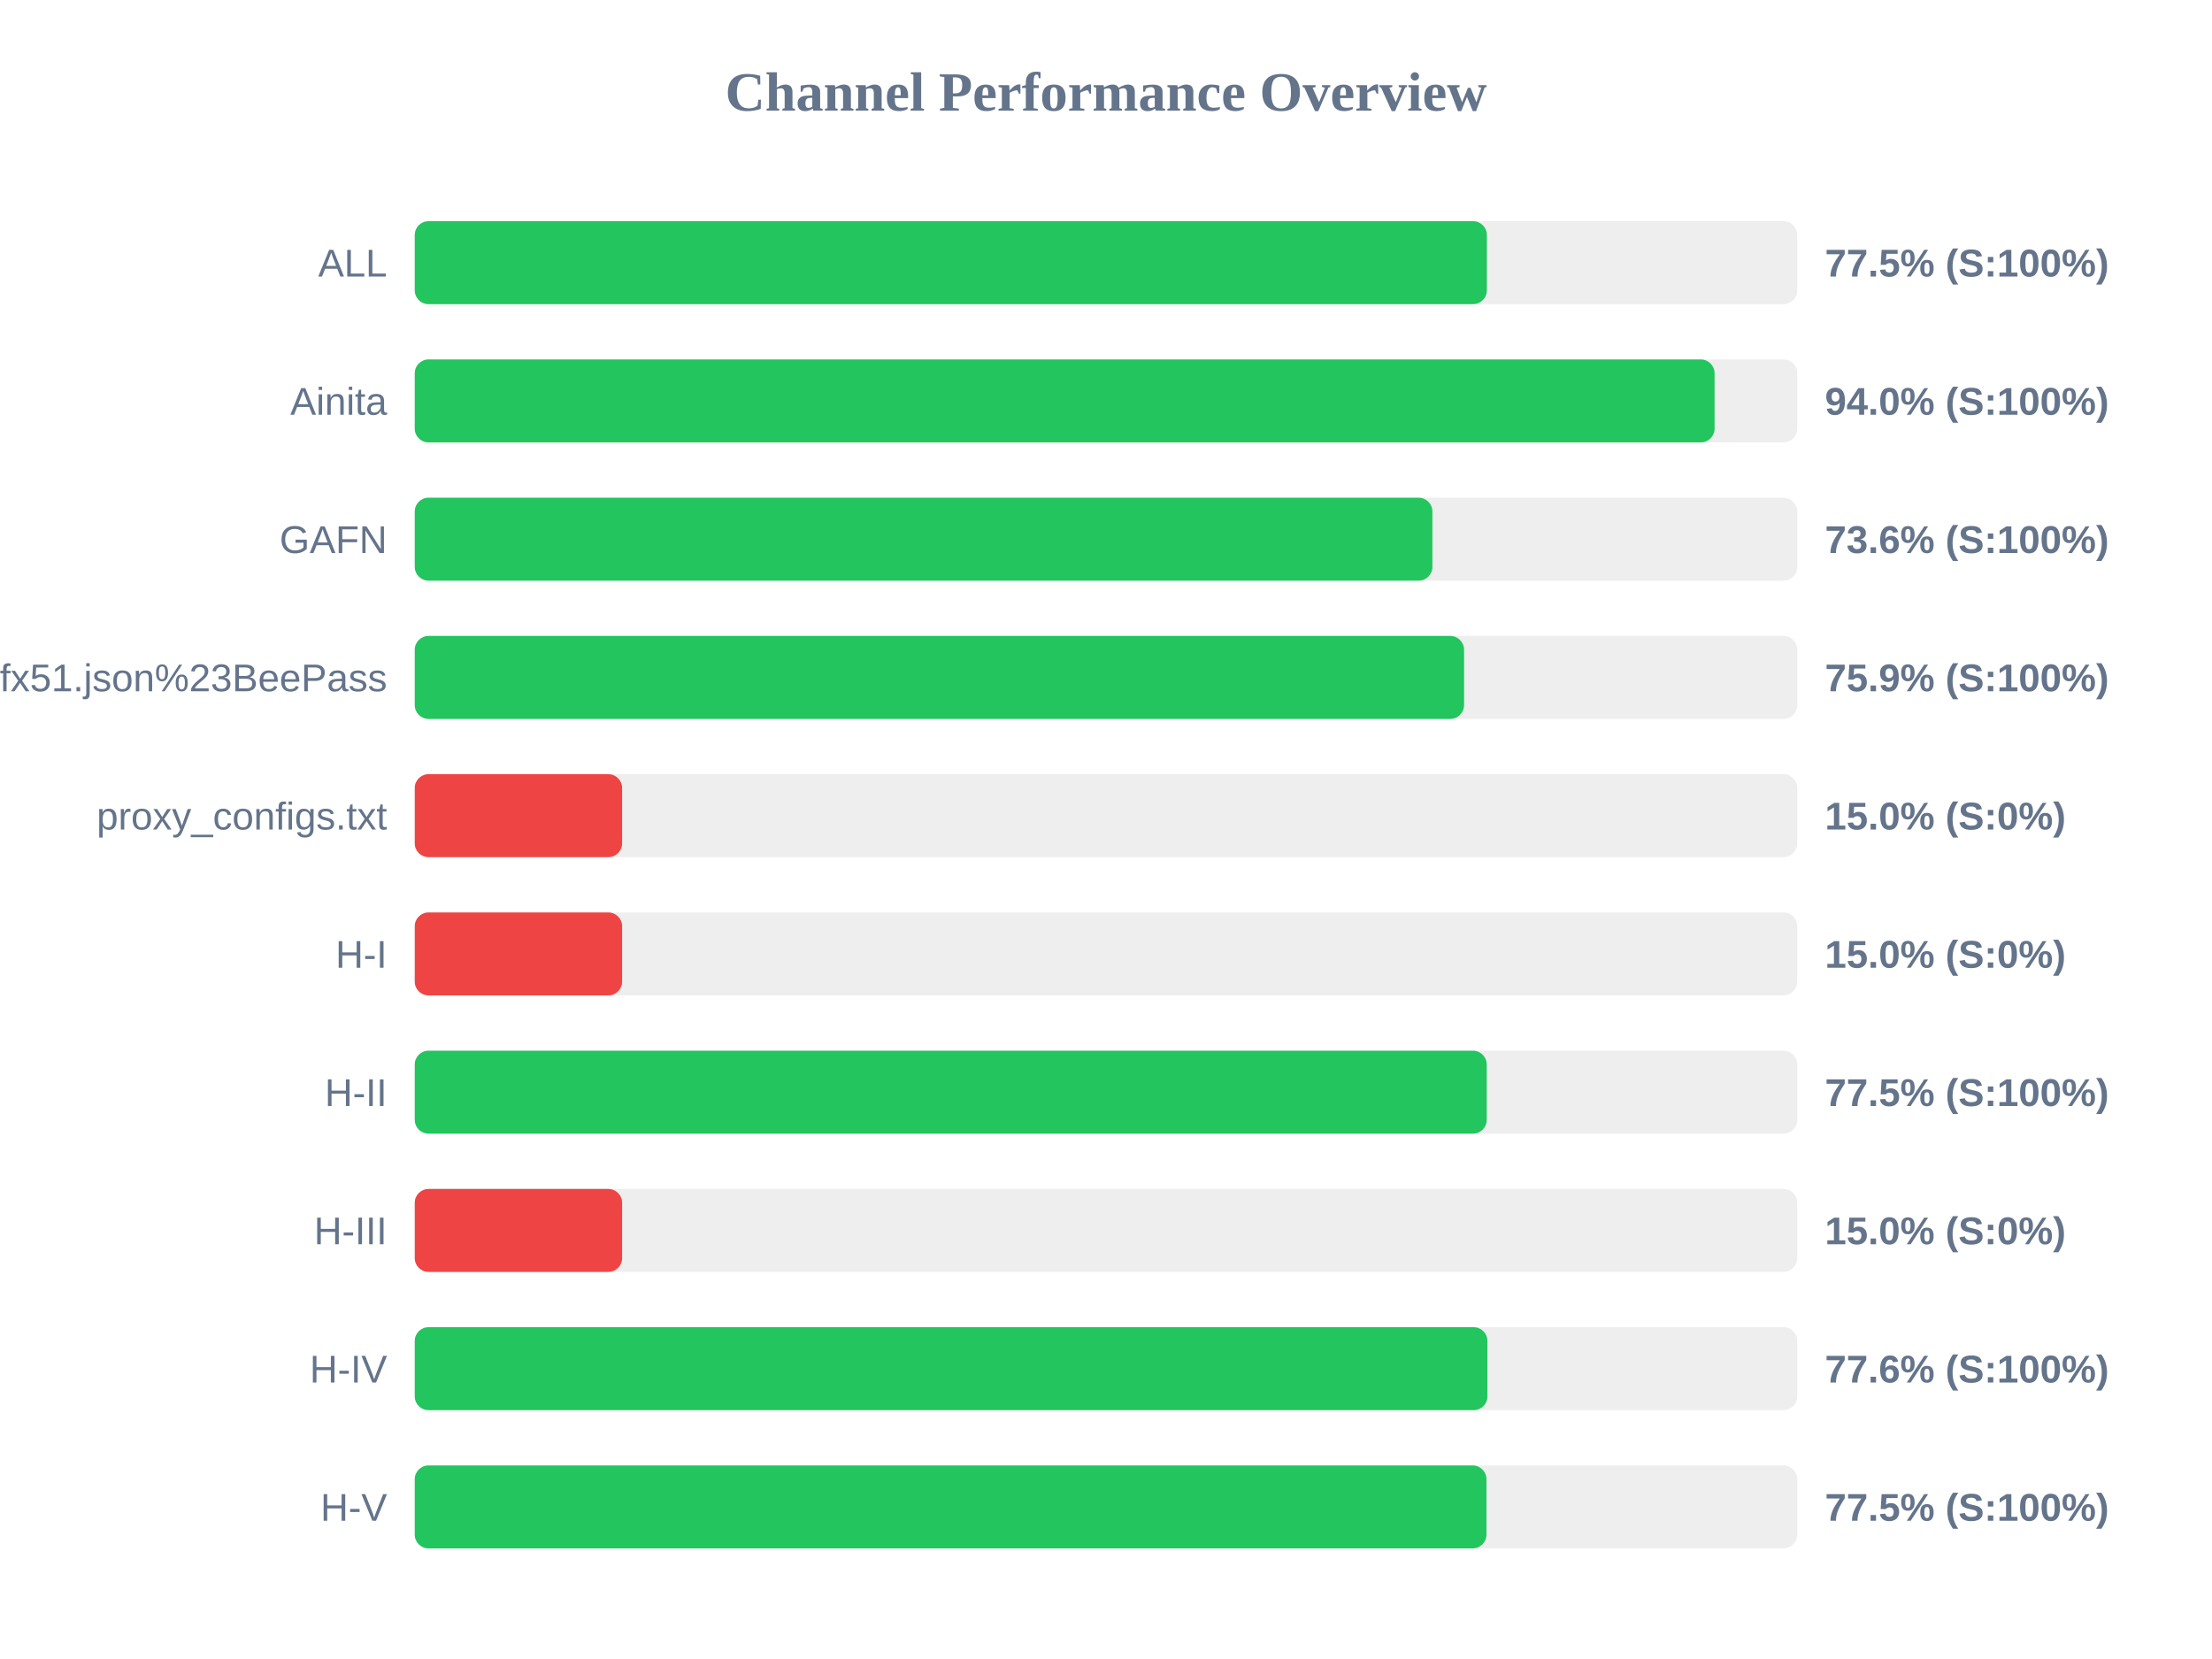
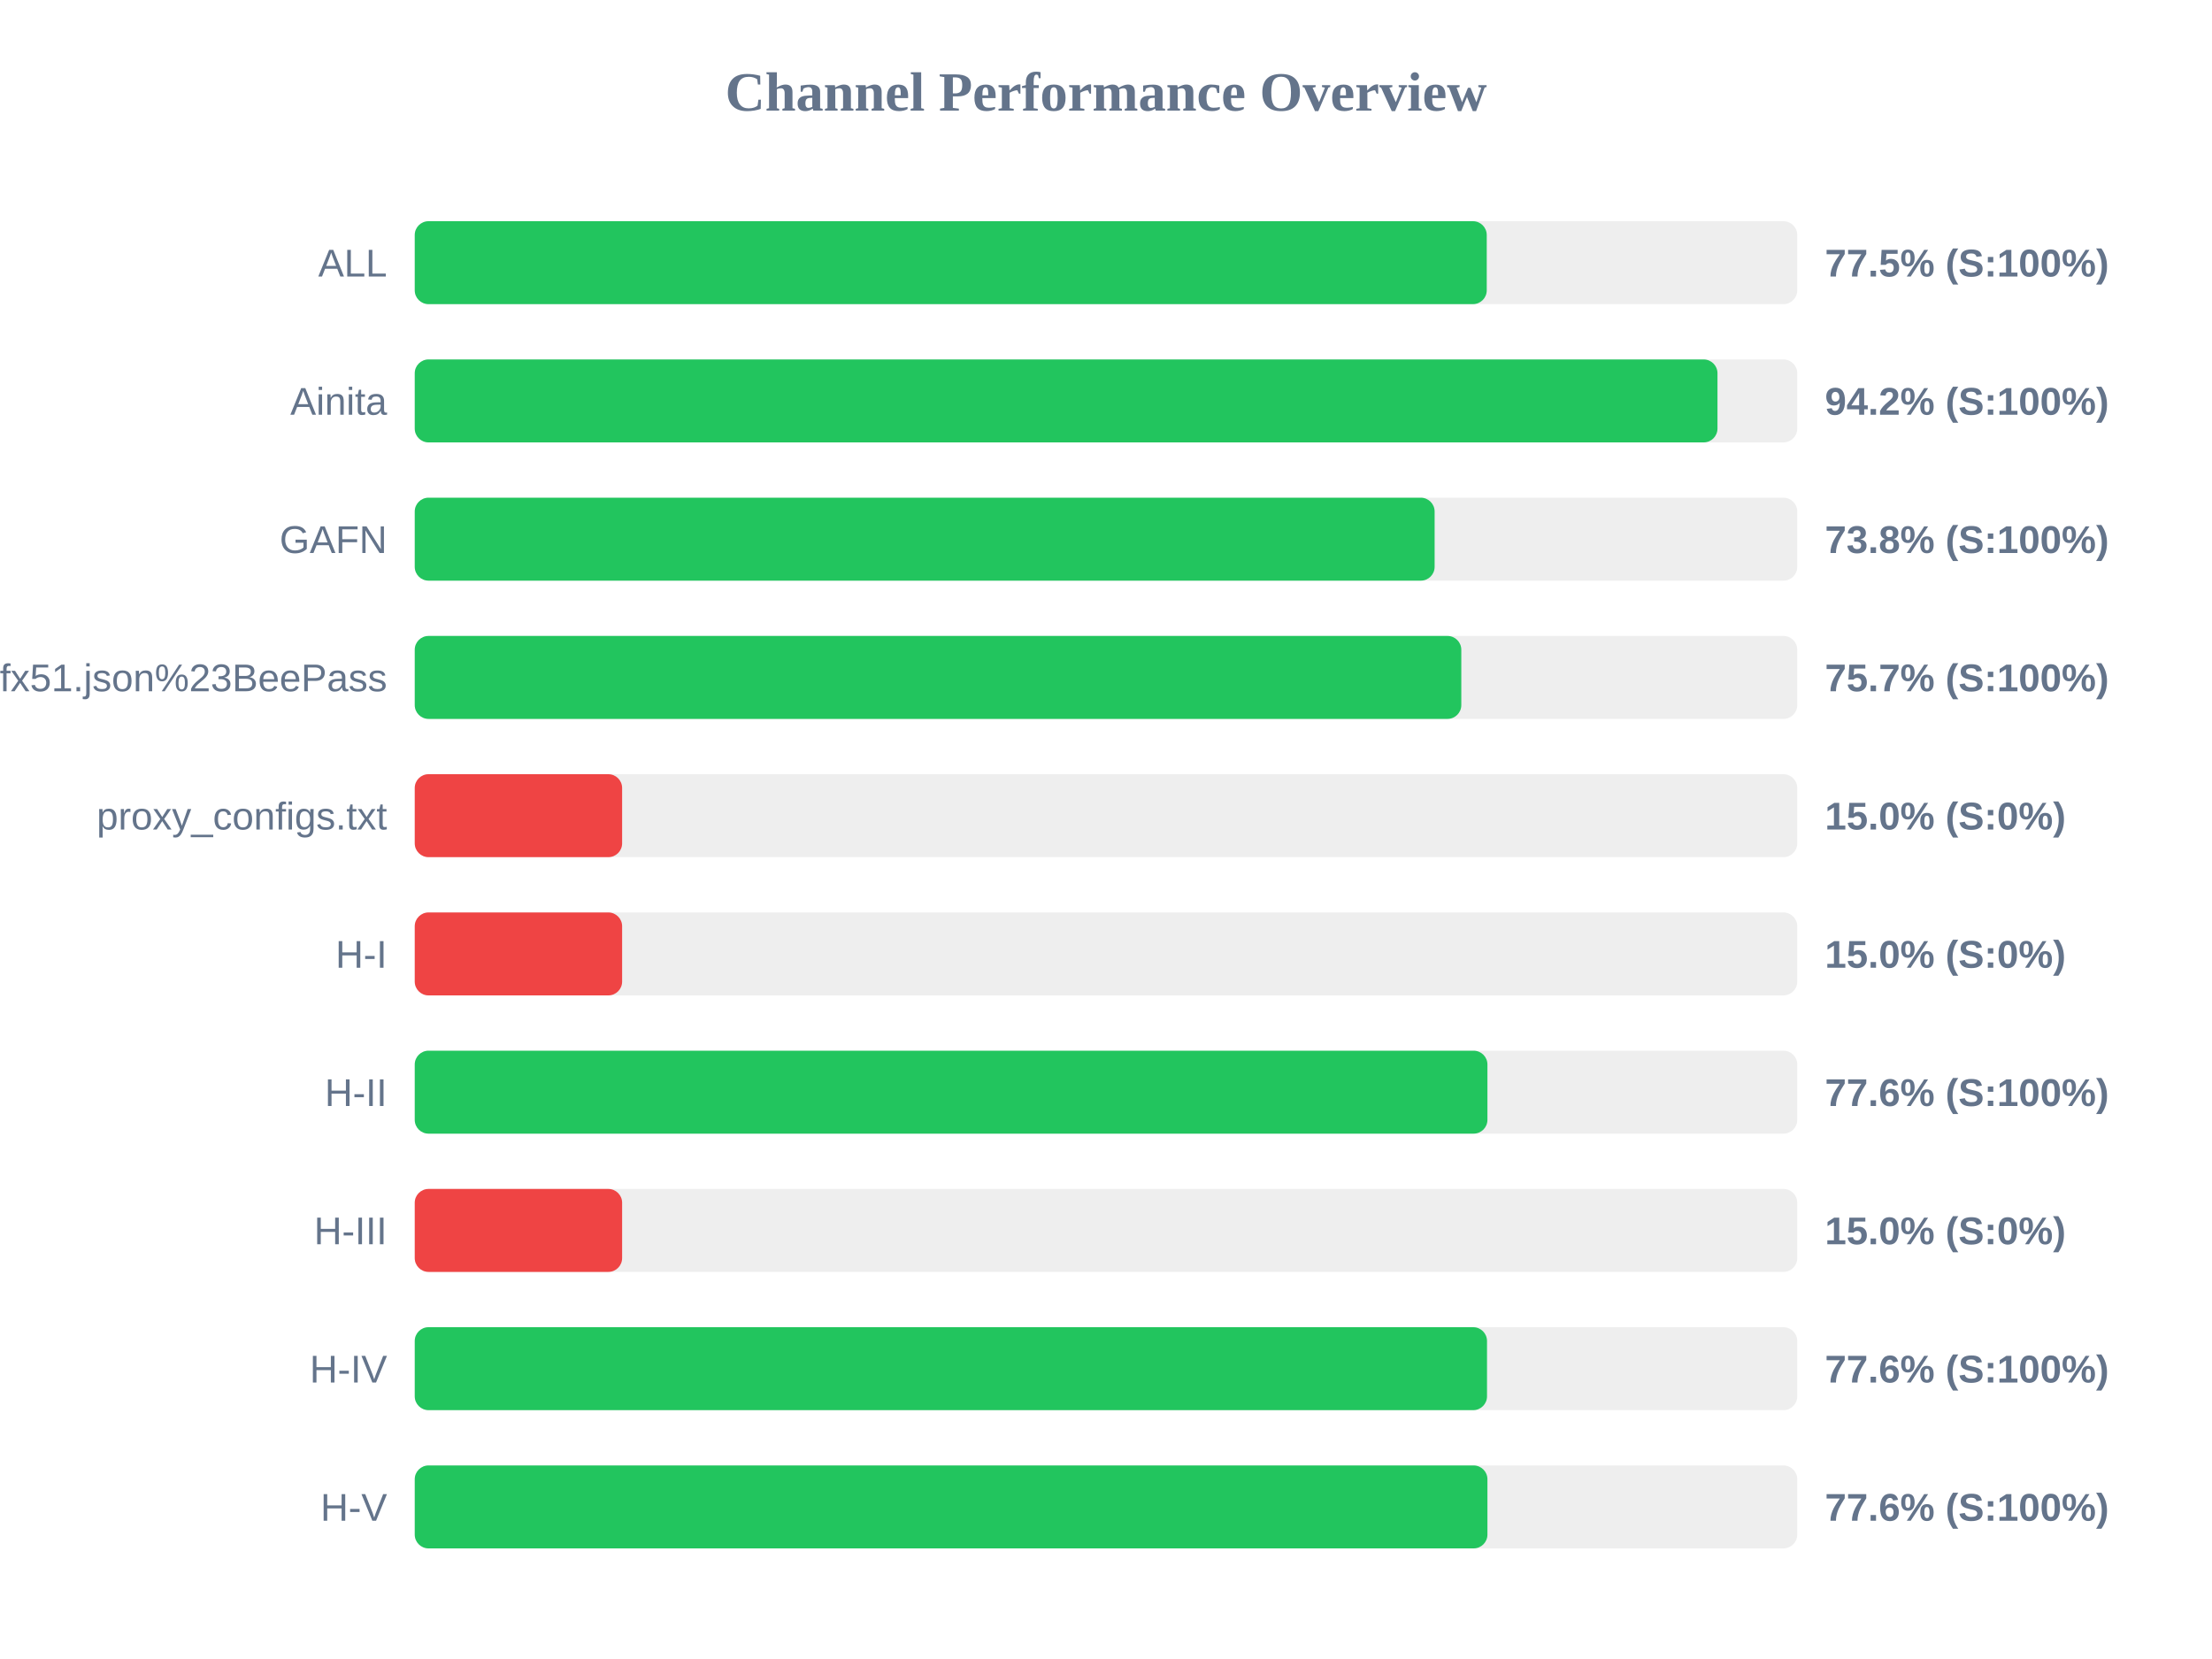
<svg xmlns="http://www.w3.org/2000/svg" width="800" height="600" version="1.1">
  <style>
        .row { font: 14px Arial; fill: #64748b; }
        .score { font: bold 14px Arial; fill: #64748b; }
    </style>
  <text x="400" y="40" text-anchor="middle" font-size="20px" font-weight="bold" fill="#64748b">Channel Performance Overview</text>
  <rect x="150" y="80" width="500" height="30" fill="#eee" rx="5" />
-   <rect x="150" y="80" width="387.75" height="30" fill="#22c55e" rx="5" />
+   <rect x="150" y="80" width="387.7" height="30" fill="#22c55e" rx="5" />
  <text x="140" y="100" text-anchor="end" class="row">ALL</text>
  <text x="660" y="100" text-anchor="start" class="score">77.5% (S:100%)</text>
  <rect x="150" y="130" width="500" height="30" fill="#eee" rx="5" />
-   <rect x="150" y="130" width="470.1" height="30" fill="#22c55e" rx="5" />
+   <rect x="150" y="130" width="471.15" height="30" fill="#22c55e" rx="5" />
  <text x="140" y="150" text-anchor="end" class="row">Ainita</text>
-   <text x="660" y="150" text-anchor="start" class="score">94.0% (S:100%)</text>
+   <text x="660" y="150" text-anchor="start" class="score">94.2% (S:100%)</text>
  <rect x="150" y="180" width="500" height="30" fill="#eee" rx="5" />
-   <rect x="150" y="180" width="368.05" height="30" fill="#22c55e" rx="5" />
+   <rect x="150" y="180" width="368.85" height="30" fill="#22c55e" rx="5" />
  <text x="140" y="200" text-anchor="end" class="row">GAFN</text>
-   <text x="660" y="200" text-anchor="start" class="score">73.6% (S:100%)</text>
+   <text x="660" y="200" text-anchor="start" class="score">73.8% (S:100%)</text>
  <rect x="150" y="230" width="500" height="30" fill="#eee" rx="5" />
-   <rect x="150" y="230" width="379.5" height="30" fill="#22c55e" rx="5" />
+   <rect x="150" y="230" width="378.5" height="30" fill="#22c55e" rx="5" />
  <text x="140" y="250" text-anchor="end" class="row">sub?s=ssconf%3A%2F%2Fs3.amazonaws.com%2Fbeedynconprd%2Fzf38bv6oxi1nv3wfkpmxyfl8yj5fargza3foantoalu16vznl0ckxx7bgf1ufx51.json%23BeePass</text>
-   <text x="660" y="250" text-anchor="start" class="score">75.9% (S:100%)</text>
+   <text x="660" y="250" text-anchor="start" class="score">75.7% (S:100%)</text>
  <rect x="150" y="280" width="500" height="30" fill="#eee" rx="5" />
  <rect x="150" y="280" width="75.0" height="30" fill="#ef4444" rx="5" />
  <text x="140" y="300" text-anchor="end" class="row">proxy_configs.txt</text>
  <text x="660" y="300" text-anchor="start" class="score">15.0% (S:0%)</text>
  <rect x="150" y="330" width="500" height="30" fill="#eee" rx="5" />
  <rect x="150" y="330" width="75.0" height="30" fill="#ef4444" rx="5" />
  <text x="140" y="350" text-anchor="end" class="row">H-I</text>
  <text x="660" y="350" text-anchor="start" class="score">15.0% (S:0%)</text>
  <rect x="150" y="380" width="500" height="30" fill="#eee" rx="5" />
-   <rect x="150" y="380" width="387.7" height="30" fill="#22c55e" rx="5" />
+   <rect x="150" y="380" width="387.95" height="30" fill="#22c55e" rx="5" />
  <text x="140" y="400" text-anchor="end" class="row">H-II</text>
-   <text x="660" y="400" text-anchor="start" class="score">77.5% (S:100%)</text>
+   <text x="660" y="400" text-anchor="start" class="score">77.6% (S:100%)</text>
  <rect x="150" y="430" width="500" height="30" fill="#eee" rx="5" />
  <rect x="150" y="430" width="75.0" height="30" fill="#ef4444" rx="5" />
  <text x="140" y="450" text-anchor="end" class="row">H-III</text>
  <text x="660" y="450" text-anchor="start" class="score">15.0% (S:0%)</text>
  <rect x="150" y="480" width="500" height="30" fill="#eee" rx="5" />
-   <rect x="150" y="480" width="387.95" height="30" fill="#22c55e" rx="5" />
+   <rect x="150" y="480" width="387.8" height="30" fill="#22c55e" rx="5" />
  <text x="140" y="500" text-anchor="end" class="row">H-IV</text>
  <text x="660" y="500" text-anchor="start" class="score">77.6% (S:100%)</text>
  <rect x="150" y="530" width="500" height="30" fill="#eee" rx="5" />
-   <rect x="150" y="530" width="387.6" height="30" fill="#22c55e" rx="5" />
+   <rect x="150" y="530" width="387.95" height="30" fill="#22c55e" rx="5" />
  <text x="140" y="550" text-anchor="end" class="row">H-V</text>
-   <text x="660" y="550" text-anchor="start" class="score">77.5% (S:100%)</text>
+   <text x="660" y="550" text-anchor="start" class="score">77.6% (S:100%)</text>
</svg>
